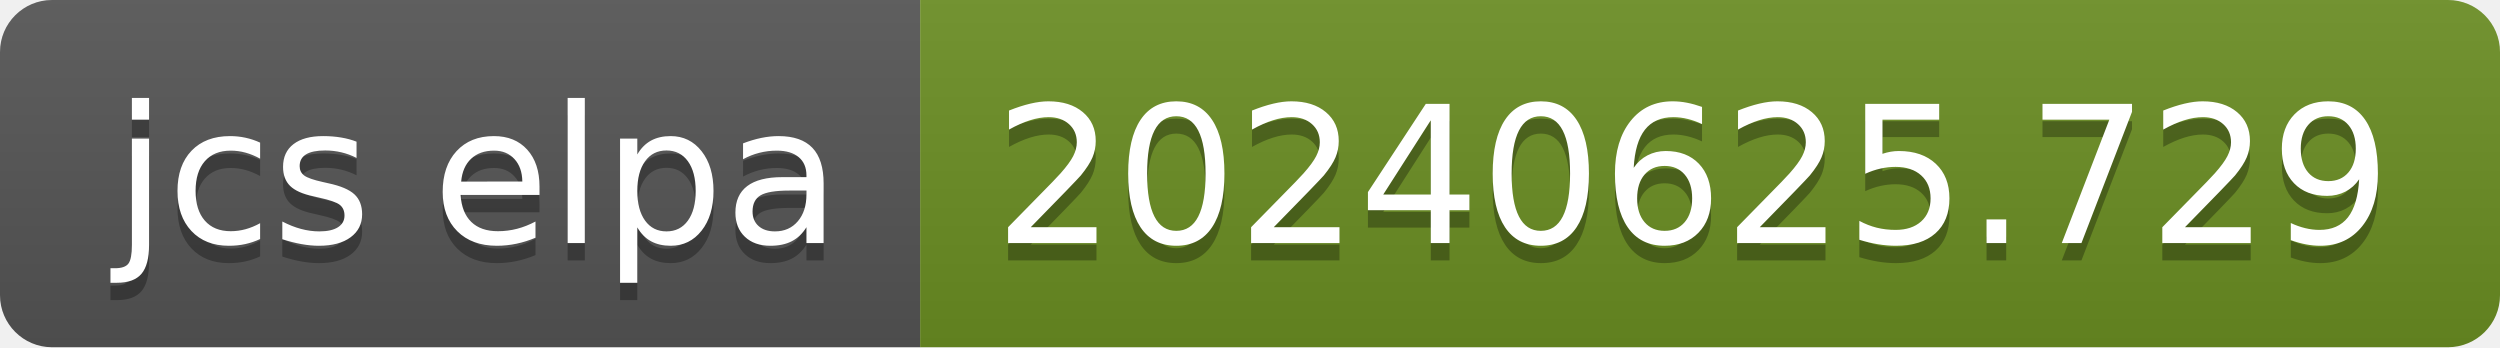
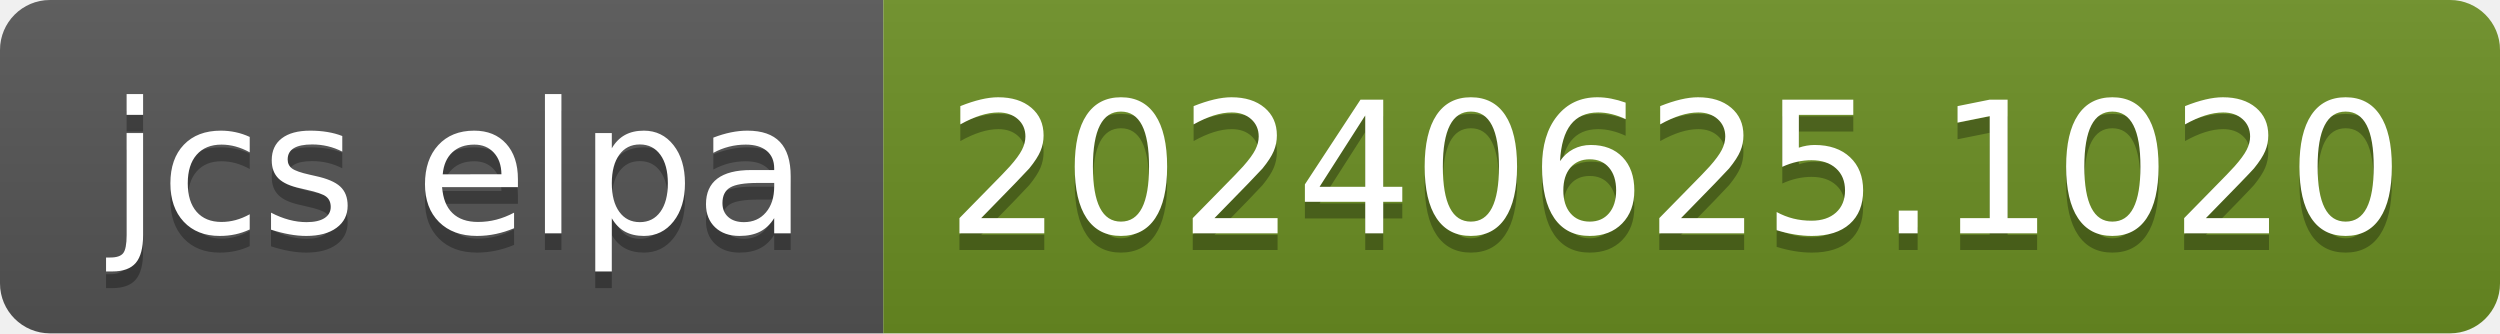
- <svg xmlns="http://www.w3.org/2000/svg" width="144" height="20" role="img" aria-label="jcs elpa: 20240625.729">
+ <svg xmlns="http://www.w3.org/2000/svg" width="150" height="20" role="img" aria-label="jcs elpa: 20240625.1020">
  <linearGradient id="s" x2="0" y2="100%">
    <stop offset="0" stop-color="#bbb" stop-opacity=".1" />
    <stop offset="1" stop-opacity=".1" />
  </linearGradient>
  <clipPath id="r">
-     <rect width="144" height="20" rx="3" fill="#fff" />
+     <rect width="150" height="20" rx="3" fill="#fff" />
  </clipPath>
  <g clip-path="url(#r)">
    <rect width="53" height="20" fill="#555" />
-     <rect x="53" width="91" height="20" fill="#6b8e23" />
-     <rect width="144" height="20" fill="url(#s)" />
+     <rect x="53" width="97" height="20" fill="#6b8e23" />
+     <rect width="150" height="20" fill="url(#s)" />
  </g>
  <g fill="#fff" text-anchor="middle" font-family="Verdana,Geneva,DejaVu Sans,sans-serif" text-rendering="geometricPrecision" font-size="110">
    <text aria-hidden="true" x="275" y="150" fill="#010101" fill-opacity=".3" transform="scale(.1)" textLength="430">jcs elpa</text>
    <text x="275" y="140" transform="scale(.1)" fill="#fff" textLength="430">jcs elpa</text>
-     <text aria-hidden="true" x="975" y="150" fill="#010101" fill-opacity=".3" transform="scale(.1)" textLength="810">20240625.729</text>
-     <text x="975" y="140" transform="scale(.1)" fill="#fff" textLength="810">20240625.729</text>
+     <text aria-hidden="true" x="1005" y="150" fill="#010101" fill-opacity=".3" transform="scale(.1)" textLength="870">20240625.1020</text>
+     <text x="1005" y="140" transform="scale(.1)" fill="#fff" textLength="870">20240625.1020</text>
  </g>
</svg>
